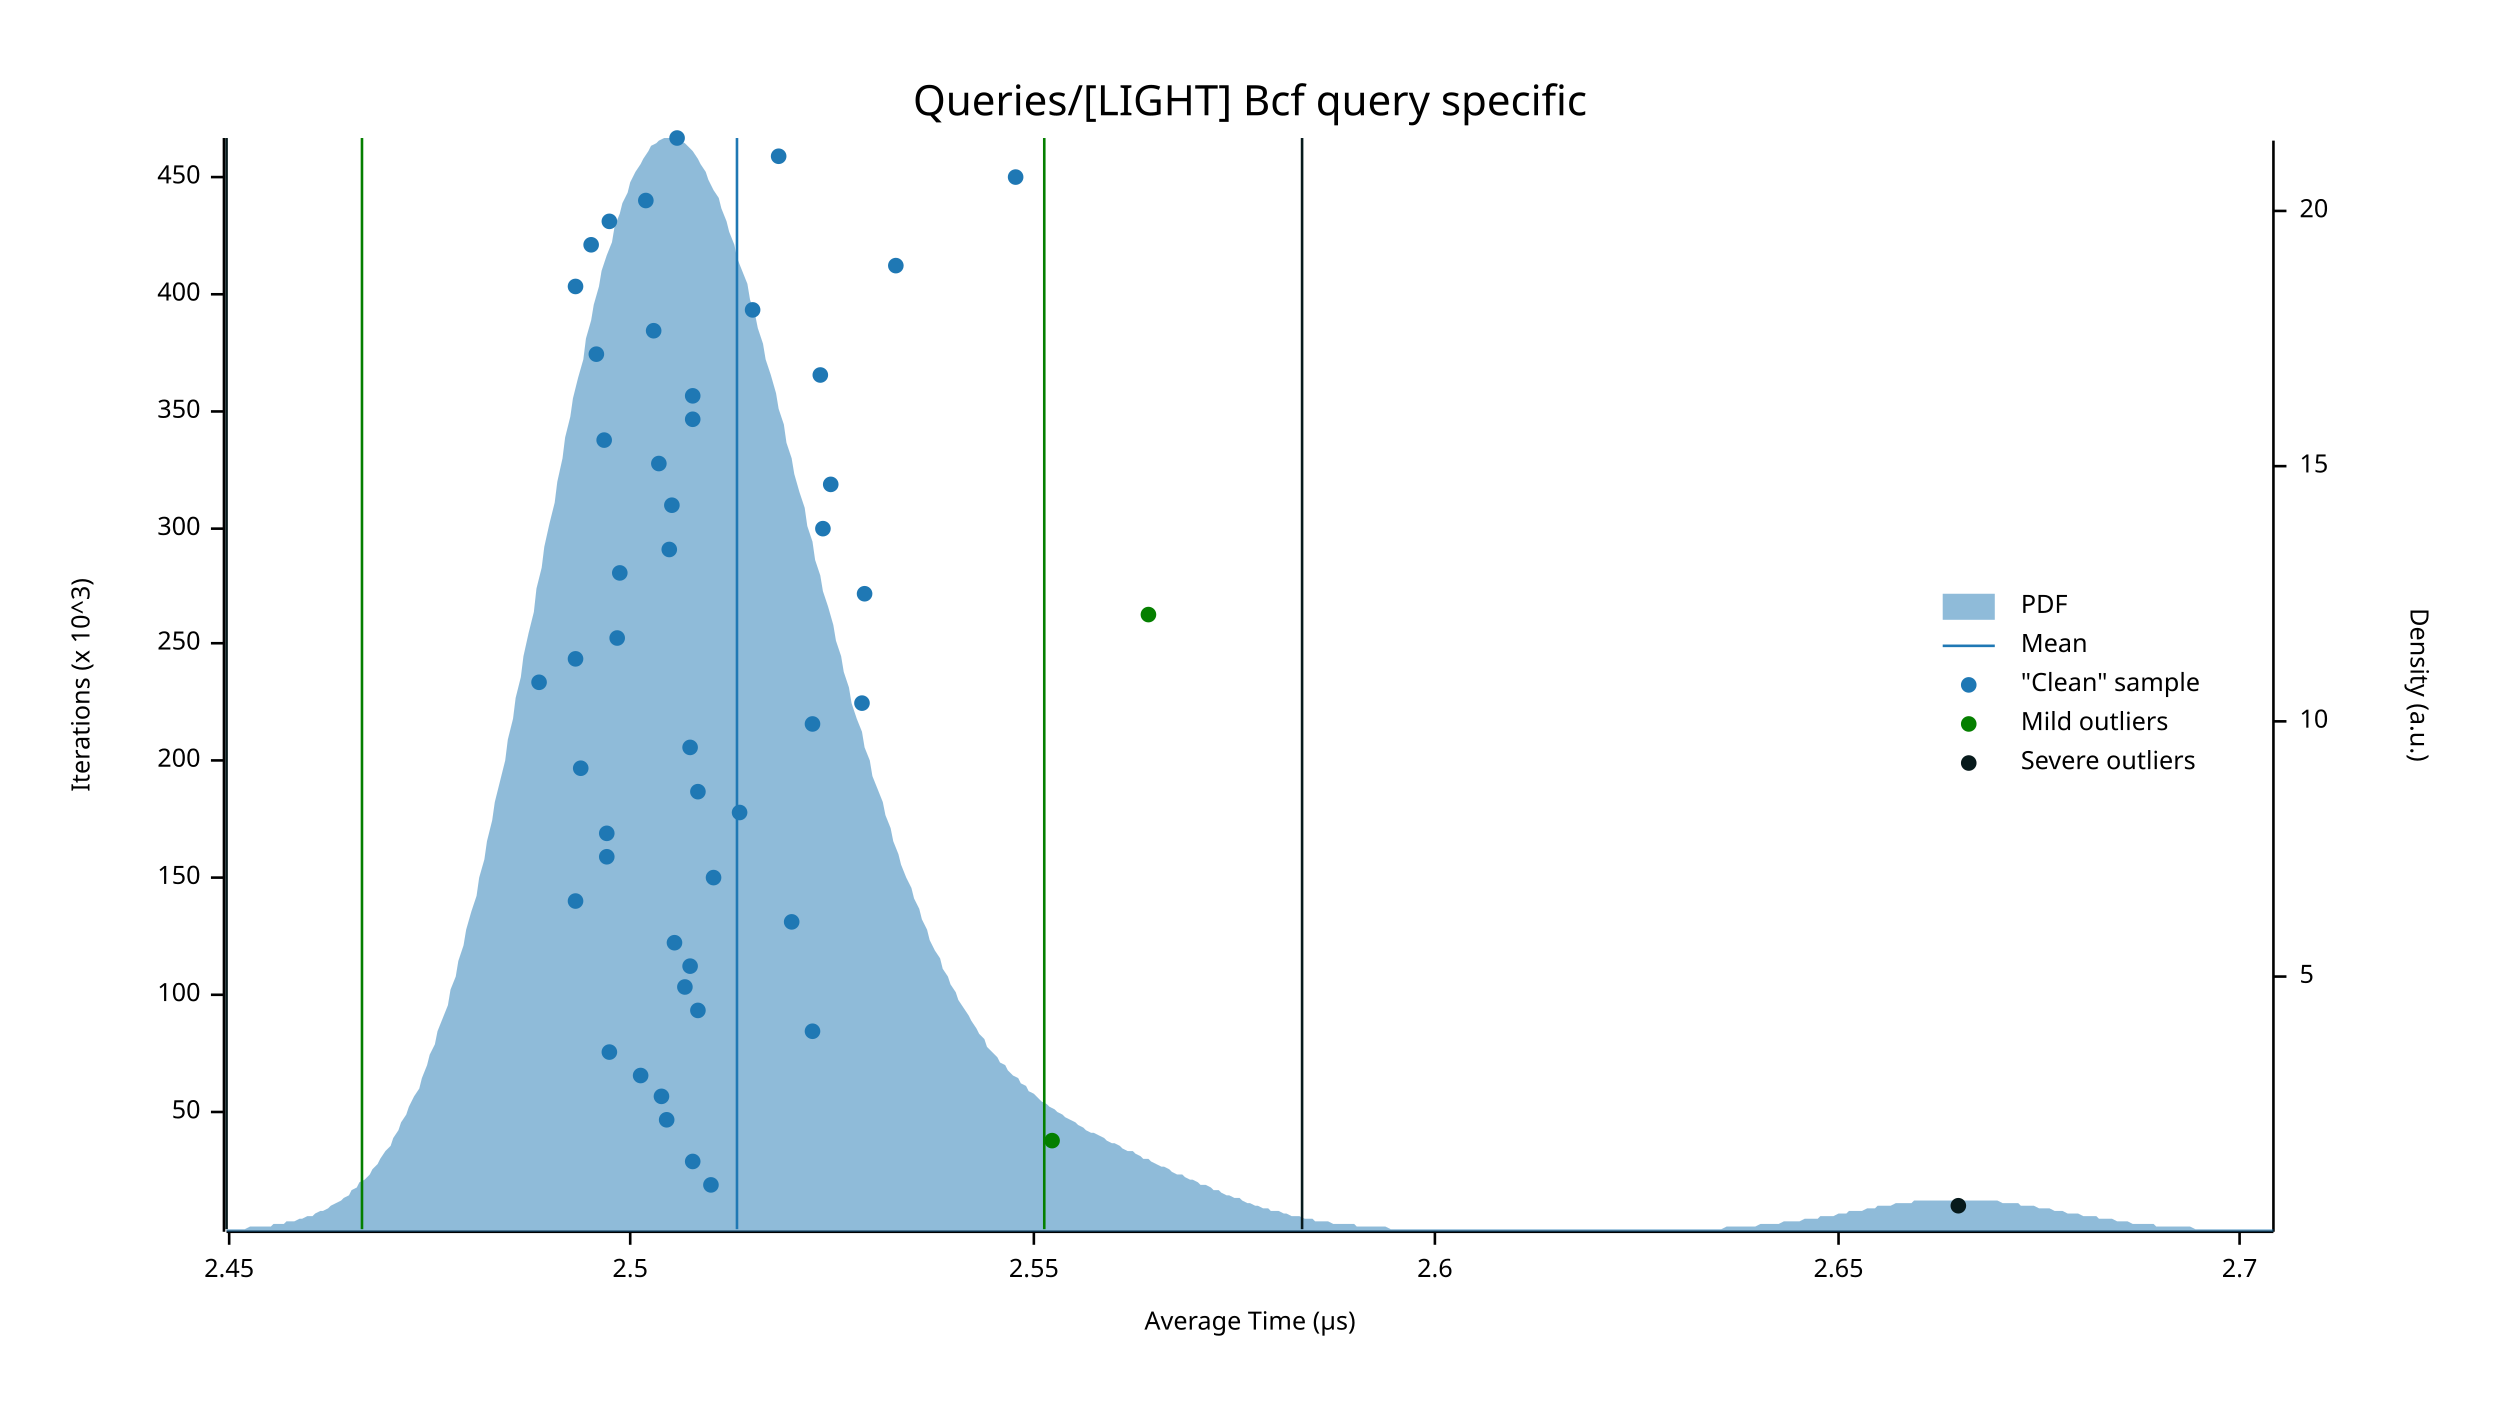
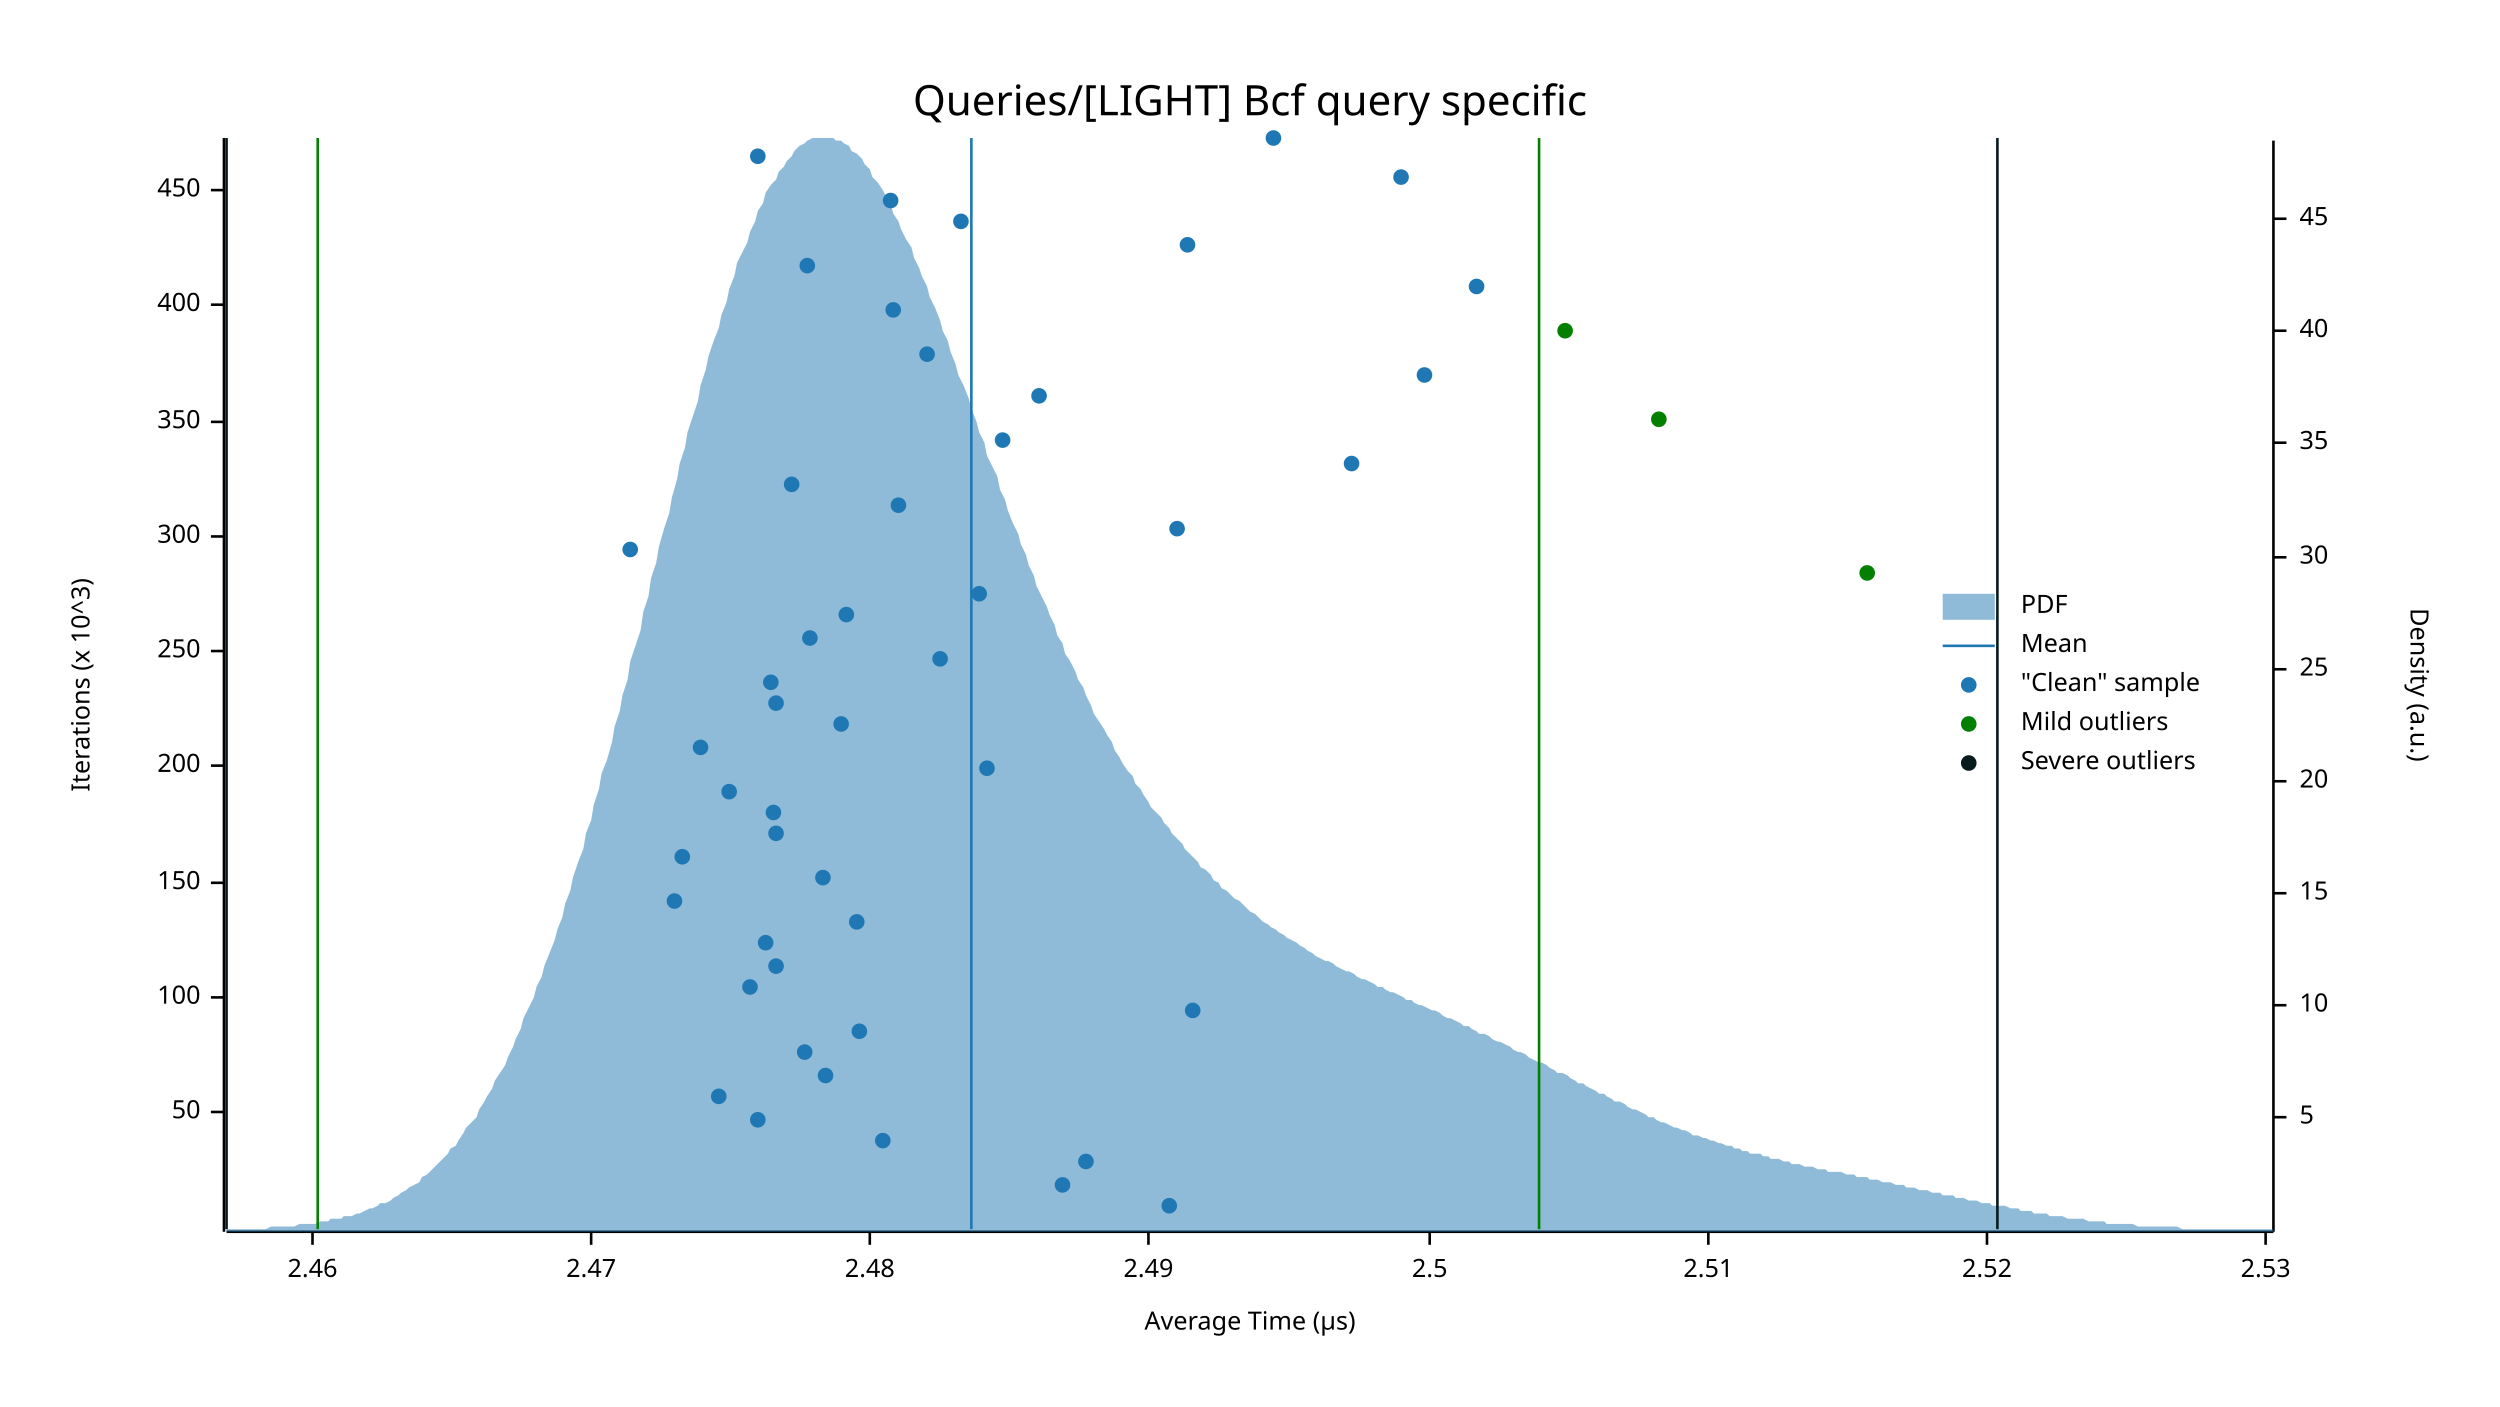
<svg xmlns="http://www.w3.org/2000/svg" width="960" height="540" viewBox="0 0 960 540">
  <text x="480" y="32" dy="0.76em" text-anchor="middle" font-family="sans-serif" font-size="16.129" opacity="1" fill="#000000">
Queries/[LIGHT] Bcf query specific
</text>
  <text x="27" y="263" dy="0.76em" text-anchor="middle" font-family="sans-serif" font-size="9.677" opacity="1" fill="#000000" transform="rotate(270, 27, 263)">
Iterations (x 10^3)
</text>
  <text x="480" y="513" dy="-0.5ex" text-anchor="middle" font-family="sans-serif" font-size="9.677" opacity="1" fill="#000000">
Average Time (µs)
</text>
  <polyline fill="none" opacity="1" stroke="#000000" stroke-width="1" points="86,53 86,473 " />
  <text x="77" y="427" dy="0.5ex" text-anchor="end" font-family="sans-serif" font-size="9.677" opacity="1" fill="#000000">
50
</text>
  <polyline fill="none" opacity="1" stroke="#000000" stroke-width="1" points="81,427 86,427 " />
-   <text x="77" y="382" dy="0.5ex" text-anchor="end" font-family="sans-serif" font-size="9.677" opacity="1" fill="#000000">
+   <text x="77" y="383" dy="0.5ex" text-anchor="end" font-family="sans-serif" font-size="9.677" opacity="1" fill="#000000">
100
</text>
-   <polyline fill="none" opacity="1" stroke="#000000" stroke-width="1" points="81,382 86,382 " />
-   <text x="77" y="337" dy="0.5ex" text-anchor="end" font-family="sans-serif" font-size="9.677" opacity="1" fill="#000000">
+   <polyline fill="none" opacity="1" stroke="#000000" stroke-width="1" points="81,383 86,383 " />
+   <text x="77" y="339" dy="0.5ex" text-anchor="end" font-family="sans-serif" font-size="9.677" opacity="1" fill="#000000">
150
</text>
-   <polyline fill="none" opacity="1" stroke="#000000" stroke-width="1" points="81,337 86,337 " />
-   <text x="77" y="292" dy="0.5ex" text-anchor="end" font-family="sans-serif" font-size="9.677" opacity="1" fill="#000000">
+   <polyline fill="none" opacity="1" stroke="#000000" stroke-width="1" points="81,339 86,339 " />
+   <text x="77" y="294" dy="0.5ex" text-anchor="end" font-family="sans-serif" font-size="9.677" opacity="1" fill="#000000">
200
</text>
-   <polyline fill="none" opacity="1" stroke="#000000" stroke-width="1" points="81,292 86,292 " />
-   <text x="77" y="247" dy="0.5ex" text-anchor="end" font-family="sans-serif" font-size="9.677" opacity="1" fill="#000000">
+   <polyline fill="none" opacity="1" stroke="#000000" stroke-width="1" points="81,294 86,294 " />
+   <text x="77" y="250" dy="0.5ex" text-anchor="end" font-family="sans-serif" font-size="9.677" opacity="1" fill="#000000">
250
</text>
-   <polyline fill="none" opacity="1" stroke="#000000" stroke-width="1" points="81,247 86,247 " />
-   <text x="77" y="203" dy="0.5ex" text-anchor="end" font-family="sans-serif" font-size="9.677" opacity="1" fill="#000000">
+   <polyline fill="none" opacity="1" stroke="#000000" stroke-width="1" points="81,250 86,250 " />
+   <text x="77" y="206" dy="0.5ex" text-anchor="end" font-family="sans-serif" font-size="9.677" opacity="1" fill="#000000">
300
</text>
-   <polyline fill="none" opacity="1" stroke="#000000" stroke-width="1" points="81,203 86,203 " />
-   <text x="77" y="158" dy="0.5ex" text-anchor="end" font-family="sans-serif" font-size="9.677" opacity="1" fill="#000000">
+   <polyline fill="none" opacity="1" stroke="#000000" stroke-width="1" points="81,206 86,206 " />
+   <text x="77" y="162" dy="0.5ex" text-anchor="end" font-family="sans-serif" font-size="9.677" opacity="1" fill="#000000">
350
</text>
-   <polyline fill="none" opacity="1" stroke="#000000" stroke-width="1" points="81,158 86,158 " />
-   <text x="77" y="113" dy="0.5ex" text-anchor="end" font-family="sans-serif" font-size="9.677" opacity="1" fill="#000000">
+   <polyline fill="none" opacity="1" stroke="#000000" stroke-width="1" points="81,162 86,162 " />
+   <text x="77" y="117" dy="0.5ex" text-anchor="end" font-family="sans-serif" font-size="9.677" opacity="1" fill="#000000">
400
</text>
-   <polyline fill="none" opacity="1" stroke="#000000" stroke-width="1" points="81,113 86,113 " />
-   <text x="77" y="68" dy="0.5ex" text-anchor="end" font-family="sans-serif" font-size="9.677" opacity="1" fill="#000000">
+   <polyline fill="none" opacity="1" stroke="#000000" stroke-width="1" points="81,117 86,117 " />
+   <text x="77" y="73" dy="0.5ex" text-anchor="end" font-family="sans-serif" font-size="9.677" opacity="1" fill="#000000">
450
</text>
-   <polyline fill="none" opacity="1" stroke="#000000" stroke-width="1" points="81,68 86,68 " />
+   <polyline fill="none" opacity="1" stroke="#000000" stroke-width="1" points="81,73 86,73 " />
  <polyline fill="none" opacity="1" stroke="#000000" stroke-width="1" points="87,473 873,473 " />
-   <text x="88" y="483" dy="0.76em" text-anchor="middle" font-family="sans-serif" font-size="9.677" opacity="1" fill="#000000">
- 2.45
+   <text x="120" y="483" dy="0.76em" text-anchor="middle" font-family="sans-serif" font-size="9.677" opacity="1" fill="#000000">
+ 2.46
</text>
-   <polyline fill="none" opacity="1" stroke="#000000" stroke-width="1" points="88,473 88,478 " />
-   <text x="242" y="483" dy="0.76em" text-anchor="middle" font-family="sans-serif" font-size="9.677" opacity="1" fill="#000000">
+   <polyline fill="none" opacity="1" stroke="#000000" stroke-width="1" points="120,473 120,478 " />
+   <text x="227" y="483" dy="0.76em" text-anchor="middle" font-family="sans-serif" font-size="9.677" opacity="1" fill="#000000">
+ 2.47
+ </text>
+   <polyline fill="none" opacity="1" stroke="#000000" stroke-width="1" points="227,473 227,478 " />
+   <text x="334" y="483" dy="0.76em" text-anchor="middle" font-family="sans-serif" font-size="9.677" opacity="1" fill="#000000">
+ 2.48
+ </text>
+   <polyline fill="none" opacity="1" stroke="#000000" stroke-width="1" points="334,473 334,478 " />
+   <text x="441" y="483" dy="0.76em" text-anchor="middle" font-family="sans-serif" font-size="9.677" opacity="1" fill="#000000">
+ 2.49
+ </text>
+   <polyline fill="none" opacity="1" stroke="#000000" stroke-width="1" points="441,473 441,478 " />
+   <text x="549" y="483" dy="0.76em" text-anchor="middle" font-family="sans-serif" font-size="9.677" opacity="1" fill="#000000">
2.5
</text>
-   <polyline fill="none" opacity="1" stroke="#000000" stroke-width="1" points="242,473 242,478 " />
-   <text x="397" y="483" dy="0.76em" text-anchor="middle" font-family="sans-serif" font-size="9.677" opacity="1" fill="#000000">
- 2.55
+   <polyline fill="none" opacity="1" stroke="#000000" stroke-width="1" points="549,473 549,478 " />
+   <text x="656" y="483" dy="0.76em" text-anchor="middle" font-family="sans-serif" font-size="9.677" opacity="1" fill="#000000">
+ 2.51
</text>
-   <polyline fill="none" opacity="1" stroke="#000000" stroke-width="1" points="397,473 397,478 " />
-   <text x="551" y="483" dy="0.76em" text-anchor="middle" font-family="sans-serif" font-size="9.677" opacity="1" fill="#000000">
- 2.6
+   <polyline fill="none" opacity="1" stroke="#000000" stroke-width="1" points="656,473 656,478 " />
+   <text x="763" y="483" dy="0.76em" text-anchor="middle" font-family="sans-serif" font-size="9.677" opacity="1" fill="#000000">
+ 2.52
</text>
-   <polyline fill="none" opacity="1" stroke="#000000" stroke-width="1" points="551,473 551,478 " />
-   <text x="706" y="483" dy="0.76em" text-anchor="middle" font-family="sans-serif" font-size="9.677" opacity="1" fill="#000000">
- 2.65
+   <polyline fill="none" opacity="1" stroke="#000000" stroke-width="1" points="763,473 763,478 " />
+   <text x="870" y="483" dy="0.76em" text-anchor="middle" font-family="sans-serif" font-size="9.677" opacity="1" fill="#000000">
+ 2.53
</text>
-   <polyline fill="none" opacity="1" stroke="#000000" stroke-width="1" points="706,473 706,478 " />
-   <text x="860" y="483" dy="0.76em" text-anchor="middle" font-family="sans-serif" font-size="9.677" opacity="1" fill="#000000">
- 2.7
- </text>
-   <polyline fill="none" opacity="1" stroke="#000000" stroke-width="1" points="860,473 860,478 " />
+   <polyline fill="none" opacity="1" stroke="#000000" stroke-width="1" points="870,473 870,478 " />
  <text x="933" y="263" dy="0.76em" text-anchor="middle" font-family="sans-serif" font-size="9.677" opacity="1" fill="#000000" transform="rotate(90, 933, 263)">
Density (a.u.)
</text>
  <polyline fill="none" opacity="1" stroke="#000000" stroke-width="1" points="873,54 873,473 " />
-   <text x="883" y="375" dy="0.5ex" text-anchor="start" font-family="sans-serif" font-size="9.677" opacity="1" fill="#000000">
+   <text x="883" y="429" dy="0.5ex" text-anchor="start" font-family="sans-serif" font-size="9.677" opacity="1" fill="#000000">
5
</text>
-   <polyline fill="none" opacity="1" stroke="#000000" stroke-width="1" points="873,375 878,375 " />
-   <text x="883" y="277" dy="0.5ex" text-anchor="start" font-family="sans-serif" font-size="9.677" opacity="1" fill="#000000">
+   <polyline fill="none" opacity="1" stroke="#000000" stroke-width="1" points="873,429 878,429 " />
+   <text x="883" y="386" dy="0.5ex" text-anchor="start" font-family="sans-serif" font-size="9.677" opacity="1" fill="#000000">
10
</text>
-   <polyline fill="none" opacity="1" stroke="#000000" stroke-width="1" points="873,277 878,277 " />
-   <text x="883" y="179" dy="0.5ex" text-anchor="start" font-family="sans-serif" font-size="9.677" opacity="1" fill="#000000">
+   <polyline fill="none" opacity="1" stroke="#000000" stroke-width="1" points="873,386 878,386 " />
+   <text x="883" y="343" dy="0.5ex" text-anchor="start" font-family="sans-serif" font-size="9.677" opacity="1" fill="#000000">
15
</text>
-   <polyline fill="none" opacity="1" stroke="#000000" stroke-width="1" points="873,179 878,179 " />
-   <text x="883" y="81" dy="0.5ex" text-anchor="start" font-family="sans-serif" font-size="9.677" opacity="1" fill="#000000">
+   <polyline fill="none" opacity="1" stroke="#000000" stroke-width="1" points="873,343 878,343 " />
+   <text x="883" y="300" dy="0.5ex" text-anchor="start" font-family="sans-serif" font-size="9.677" opacity="1" fill="#000000">
20
</text>
-   <polyline fill="none" opacity="1" stroke="#000000" stroke-width="1" points="873,81 878,81 " />
-   <polygon opacity="0.5" fill="#1F78B4" points="87,472 88,472 90,472 91,472 93,472 94,472 96,471 98,471 99,471 101,471 102,471 104,471 105,470 107,470 109,470 110,469 112,469 113,469 115,468 116,468 118,467 120,467 121,466 123,465 124,465 126,464 127,463 129,462 131,461 132,460 134,459 135,457 137,456 138,454 140,453 142,451 143,449 145,447 146,445 148,442 150,440 151,437 153,434 154,431 156,428 157,425 159,421 161,418 162,414 164,409 165,405 167,401 168,396 170,391 172,386 173,380 175,375 176,369 178,363 179,357 181,350 183,344 184,337 186,330 187,323 189,315 190,308 192,300 194,292 195,284 197,276 198,268 200,260 201,252 203,243 205,235 206,226 208,218 209,210 211,201 213,193 214,185 216,176 217,168 219,160 220,153 222,145 224,138 225,130 227,123 228,117 230,110 231,104 233,98 235,93 236,87 238,82 239,78 241,74 242,70 244,66 246,63 247,61 249,58 250,56 252,55 253,54 255,53 257,53 258,53 260,53 261,54 263,55 264,56 266,58 268,61 269,63 271,66 272,69 274,73 276,76 277,80 279,85 280,89 282,94 283,99 285,104 287,109 288,115 290,121 291,126 293,132 294,138 296,144 298,151 299,157 301,163 302,170 304,176 305,182 307,189 309,195 310,202 312,208 313,215 315,221 316,227 318,233 320,240 321,246 323,252 324,258 326,264 327,270 329,276 331,281 332,287 334,292 335,298 337,303 339,308 340,313 342,318 343,323 345,328 346,332 348,337 350,341 351,345 353,349 354,353 356,357 357,361 359,365 361,368 362,372 364,375 365,378 367,381 368,384 370,387 372,390 373,392 375,395 376,397 378,399 379,402 381,404 383,406 384,408 386,409 387,411 389,413 391,414 392,416 394,417 395,419 397,420 398,421 400,423 402,424 403,425 405,426 406,427 408,428 409,429 411,430 413,431 414,432 416,433 417,434 419,435 420,435 422,436 424,437 425,438 427,439 428,439 430,440 431,441 433,442 435,442 436,443 438,444 439,445 441,445 442,446 444,447 446,448 447,448 449,449 450,450 452,451 454,451 455,452 457,453 458,453 460,454 461,455 463,455 465,456 466,457 468,457 469,458 471,459 472,459 474,460 476,460 477,461 479,462 480,462 482,463 483,463 485,464 487,464 488,465 490,465 491,465 493,466 494,466 496,467 498,467 499,467 501,468 502,468 504,468 505,469 507,469 509,469 510,469 512,470 513,470 515,470 517,470 518,470 520,470 521,471 523,471 524,471 526,471 528,471 529,471 531,471 532,471 534,472 535,472 537,472 539,472 540,472 542,472 543,472 545,472 546,472 548,472 550,472 551,472 553,472 554,472 556,472 557,472 559,472 561,472 562,472 564,472 565,472 567,472 568,472 570,472 572,472 573,472 575,472 576,472 578,472 580,472 581,472 583,472 584,472 586,472 587,472 589,472 591,472 592,472 594,472 595,472 597,472 598,472 600,472 602,472 603,472 605,472 606,472 608,472 609,472 611,472 613,472 614,472 616,472 617,472 619,472 620,472 622,472 624,472 625,472 627,472 628,472 630,472 632,472 633,472 635,472 636,472 638,472 639,472 641,472 643,472 644,472 646,472 647,472 649,472 650,472 652,472 654,472 655,472 657,472 658,472 660,472 661,472 663,471 665,471 666,471 668,471 669,471 671,471 672,471 674,471 676,470 677,470 679,470 680,470 682,470 683,470 685,469 687,469 688,469 690,469 691,469 693,468 695,468 696,468 698,468 699,467 701,467 702,467 704,467 706,466 707,466 709,466 710,465 712,465 713,465 715,465 717,464 718,464 720,464 721,463 723,463 724,463 726,463 728,462 729,462 731,462 732,462 734,462 735,461 737,461 739,461 740,461 742,461 743,461 745,461 746,461 748,461 750,461 751,461 753,461 754,461 756,461 758,461 759,461 761,461 762,461 764,461 765,461 767,461 769,462 770,462 772,462 773,462 775,462 776,463 778,463 780,463 781,463 783,464 784,464 786,464 787,464 789,465 791,465 792,465 794,466 795,466 797,466 798,466 800,467 802,467 803,467 805,467 806,468 808,468 809,468 811,468 813,469 814,469 816,469 817,469 819,470 821,470 822,470 824,470 825,470 827,470 828,471 830,471 832,471 833,471 835,471 836,471 838,471 839,471 841,471 843,472 844,472 846,472 847,472 849,472 850,472 852,472 854,472 855,472 857,472 858,472 860,472 861,472 863,472 865,472 866,472 868,472 869,472 871,472 873,472 873,473 87,473 " />
-   <polyline fill="none" opacity="1" stroke="#1F78B4" stroke-width="1" points="283,472 283,53 " />
-   <polyline fill="none" opacity="1" stroke="#057F00" stroke-width="1" points="139,472 139,53 " />
-   <polyline fill="none" opacity="1" stroke="#057F00" stroke-width="1" points="401,472 401,53 " />
+   <polyline fill="none" opacity="1" stroke="#000000" stroke-width="1" points="873,300 878,300 " />
+   <text x="883" y="257" dy="0.5ex" text-anchor="start" font-family="sans-serif" font-size="9.677" opacity="1" fill="#000000">
+ 25
+ </text>
+   <polyline fill="none" opacity="1" stroke="#000000" stroke-width="1" points="873,257 878,257 " />
+   <text x="883" y="214" dy="0.5ex" text-anchor="start" font-family="sans-serif" font-size="9.677" opacity="1" fill="#000000">
+ 30
+ </text>
+   <polyline fill="none" opacity="1" stroke="#000000" stroke-width="1" points="873,214 878,214 " />
+   <text x="883" y="170" dy="0.5ex" text-anchor="start" font-family="sans-serif" font-size="9.677" opacity="1" fill="#000000">
+ 35
+ </text>
+   <polyline fill="none" opacity="1" stroke="#000000" stroke-width="1" points="873,170 878,170 " />
+   <text x="883" y="127" dy="0.5ex" text-anchor="start" font-family="sans-serif" font-size="9.677" opacity="1" fill="#000000">
+ 40
+ </text>
+   <polyline fill="none" opacity="1" stroke="#000000" stroke-width="1" points="873,127 878,127 " />
+   <text x="883" y="84" dy="0.5ex" text-anchor="start" font-family="sans-serif" font-size="9.677" opacity="1" fill="#000000">
+ 45
+ </text>
+   <polyline fill="none" opacity="1" stroke="#000000" stroke-width="1" points="873,84 878,84 " />
+   <polygon opacity="0.5" fill="#1F78B4" points="87,472 88,472 90,472 91,472 93,472 94,472 96,472 98,472 99,472 101,472 102,472 104,471 105,471 107,471 109,471 110,471 112,471 113,471 115,470 116,470 118,470 120,470 121,470 123,469 124,469 126,469 127,468 129,468 131,468 132,467 134,467 135,467 137,466 138,466 140,465 142,464 143,464 145,463 146,462 148,462 150,461 151,460 153,459 154,458 156,457 157,456 159,455 161,454 162,452 164,451 165,450 167,448 168,447 170,445 172,443 173,441 175,440 176,438 178,435 179,433 181,431 183,429 184,426 186,423 187,421 189,418 190,415 192,412 194,409 195,406 197,402 198,399 200,395 201,391 203,387 205,383 206,379 208,375 209,371 211,366 213,361 214,357 216,352 217,347 219,342 220,337 222,331 224,326 225,320 227,315 228,309 230,303 231,297 233,292 235,285 236,279 238,273 239,267 241,261 242,254 244,248 246,242 247,235 249,229 250,222 252,216 253,210 255,203 257,197 258,191 260,184 261,178 263,172 264,166 266,160 268,154 269,148 271,142 272,137 274,131 276,126 277,121 279,116 280,111 282,106 283,101 285,97 287,93 288,89 290,85 291,81 293,78 294,74 296,71 298,69 299,66 301,64 302,62 304,60 305,58 307,56 309,55 310,54 312,53 313,53 315,53 316,53 318,53 320,53 321,54 323,54 324,55 326,56 327,58 329,59 331,61 332,63 334,65 335,68 337,70 339,73 340,75 342,78 343,82 345,85 346,88 348,92 350,95 351,99 353,103 354,106 356,110 357,114 359,118 361,123 362,127 364,131 365,135 367,140 368,144 370,148 372,153 373,157 375,162 376,166 378,170 379,175 381,179 383,183 384,188 386,192 387,196 389,201 391,205 392,209 394,213 395,217 397,221 398,225 400,229 402,233 403,236 405,240 406,244 408,247 409,251 411,254 413,258 414,261 416,264 417,267 419,271 420,274 422,277 424,280 425,282 427,285 428,288 430,291 431,293 433,296 435,298 436,301 438,303 439,305 441,308 442,310 444,312 446,314 447,316 449,318 450,320 452,322 454,324 455,326 457,328 458,329 460,331 461,333 463,334 465,336 466,338 468,339 469,341 471,342 472,343 474,345 476,346 477,347 479,349 480,350 482,351 483,352 485,354 487,355 488,356 490,357 491,358 493,359 494,360 496,361 498,362 499,363 501,364 502,365 504,366 505,367 507,368 509,369 510,369 512,370 513,371 515,372 517,373 518,373 520,374 521,375 523,376 524,376 526,377 528,378 529,379 531,379 532,380 534,381 535,381 537,382 539,383 540,384 542,384 543,385 545,386 546,386 548,387 550,388 551,388 553,389 554,390 556,391 557,391 559,392 561,393 562,394 564,394 565,395 567,396 568,397 570,397 572,398 573,399 575,400 576,400 578,401 580,402 581,403 583,404 584,404 586,405 587,406 589,407 591,408 592,408 594,409 595,410 597,411 598,412 600,412 602,413 603,414 605,415 606,416 608,416 609,417 611,418 613,419 614,420 616,420 617,421 619,422 620,423 622,423 624,424 625,425 627,426 628,426 630,427 632,428 633,429 635,429 636,430 638,431 639,431 641,432 643,433 644,433 646,434 647,434 649,435 650,436 652,436 654,437 655,437 657,438 658,438 660,439 661,439 663,440 665,440 666,441 668,441 669,442 671,442 672,443 674,443 676,443 677,444 679,444 680,445 682,445 683,445 685,446 687,446 688,447 690,447 691,447 693,448 695,448 696,448 698,449 699,449 701,449 702,450 704,450 706,450 707,450 709,451 710,451 712,451 713,452 715,452 717,452 718,453 720,453 721,453 723,454 724,454 726,454 728,455 729,455 731,455 732,456 734,456 735,456 737,457 739,457 740,457 742,458 743,458 745,458 746,459 748,459 750,459 751,460 753,460 754,460 756,461 758,461 759,461 761,462 762,462 764,462 765,463 767,463 769,463 770,463 772,464 773,464 775,464 776,465 778,465 780,465 781,466 783,466 784,466 786,466 787,467 789,467 791,467 792,467 794,468 795,468 797,468 798,468 800,468 802,469 803,469 805,469 806,469 808,469 809,470 811,470 813,470 814,470 816,470 817,470 819,470 821,471 822,471 824,471 825,471 827,471 828,471 830,471 832,471 833,471 835,471 836,471 838,472 839,472 841,472 843,472 844,472 846,472 847,472 849,472 850,472 852,472 854,472 855,472 857,472 858,472 860,472 861,472 863,472 865,472 866,472 868,472 869,472 871,472 873,472 873,473 87,473 " />
+   <polyline fill="none" opacity="1" stroke="#1F78B4" stroke-width="1" points="373,472 373,53 " />
+   <polyline fill="none" opacity="1" stroke="#057F00" stroke-width="1" points="122,472 122,53 " />
+   <polyline fill="none" opacity="1" stroke="#057F00" stroke-width="1" points="591,472 591,53 " />
  <polyline fill="none" opacity="1" stroke="#071A1C" stroke-width="1" points="87,472 87,53 " />
-   <polyline fill="none" opacity="1" stroke="#071A1C" stroke-width="1" points="500,472 500,53 " />
-   <circle cx="273" cy="455" r="3" opacity="1" fill="#1F78B4" stroke="none" stroke-width="1" />
-   <circle cx="266" cy="446" r="3" opacity="1" fill="#1F78B4" stroke="none" stroke-width="1" />
-   <circle cx="256" cy="430" r="3" opacity="1" fill="#1F78B4" stroke="none" stroke-width="1" />
-   <circle cx="254" cy="421" r="3" opacity="1" fill="#1F78B4" stroke="none" stroke-width="1" />
-   <circle cx="246" cy="413" r="3" opacity="1" fill="#1F78B4" stroke="none" stroke-width="1" />
-   <circle cx="234" cy="404" r="3" opacity="1" fill="#1F78B4" stroke="none" stroke-width="1" />
-   <circle cx="312" cy="396" r="3" opacity="1" fill="#1F78B4" stroke="none" stroke-width="1" />
-   <circle cx="268" cy="388" r="3" opacity="1" fill="#1F78B4" stroke="none" stroke-width="1" />
-   <circle cx="263" cy="379" r="3" opacity="1" fill="#1F78B4" stroke="none" stroke-width="1" />
-   <circle cx="265" cy="371" r="3" opacity="1" fill="#1F78B4" stroke="none" stroke-width="1" />
-   <circle cx="259" cy="362" r="3" opacity="1" fill="#1F78B4" stroke="none" stroke-width="1" />
-   <circle cx="304" cy="354" r="3" opacity="1" fill="#1F78B4" stroke="none" stroke-width="1" />
-   <circle cx="221" cy="346" r="3" opacity="1" fill="#1F78B4" stroke="none" stroke-width="1" />
-   <circle cx="274" cy="337" r="3" opacity="1" fill="#1F78B4" stroke="none" stroke-width="1" />
-   <circle cx="233" cy="329" r="3" opacity="1" fill="#1F78B4" stroke="none" stroke-width="1" />
-   <circle cx="233" cy="320" r="3" opacity="1" fill="#1F78B4" stroke="none" stroke-width="1" />
-   <circle cx="284" cy="312" r="3" opacity="1" fill="#1F78B4" stroke="none" stroke-width="1" />
-   <circle cx="268" cy="304" r="3" opacity="1" fill="#1F78B4" stroke="none" stroke-width="1" />
-   <circle cx="223" cy="295" r="3" opacity="1" fill="#1F78B4" stroke="none" stroke-width="1" />
-   <circle cx="265" cy="287" r="3" opacity="1" fill="#1F78B4" stroke="none" stroke-width="1" />
-   <circle cx="312" cy="278" r="3" opacity="1" fill="#1F78B4" stroke="none" stroke-width="1" />
-   <circle cx="331" cy="270" r="3" opacity="1" fill="#1F78B4" stroke="none" stroke-width="1" />
-   <circle cx="207" cy="262" r="3" opacity="1" fill="#1F78B4" stroke="none" stroke-width="1" />
-   <circle cx="221" cy="253" r="3" opacity="1" fill="#1F78B4" stroke="none" stroke-width="1" />
-   <circle cx="237" cy="245" r="3" opacity="1" fill="#1F78B4" stroke="none" stroke-width="1" />
-   <circle cx="332" cy="228" r="3" opacity="1" fill="#1F78B4" stroke="none" stroke-width="1" />
-   <circle cx="238" cy="220" r="3" opacity="1" fill="#1F78B4" stroke="none" stroke-width="1" />
-   <circle cx="257" cy="211" r="3" opacity="1" fill="#1F78B4" stroke="none" stroke-width="1" />
-   <circle cx="316" cy="203" r="3" opacity="1" fill="#1F78B4" stroke="none" stroke-width="1" />
-   <circle cx="258" cy="194" r="3" opacity="1" fill="#1F78B4" stroke="none" stroke-width="1" />
-   <circle cx="319" cy="186" r="3" opacity="1" fill="#1F78B4" stroke="none" stroke-width="1" />
-   <circle cx="253" cy="178" r="3" opacity="1" fill="#1F78B4" stroke="none" stroke-width="1" />
-   <circle cx="232" cy="169" r="3" opacity="1" fill="#1F78B4" stroke="none" stroke-width="1" />
-   <circle cx="266" cy="161" r="3" opacity="1" fill="#1F78B4" stroke="none" stroke-width="1" />
-   <circle cx="266" cy="152" r="3" opacity="1" fill="#1F78B4" stroke="none" stroke-width="1" />
-   <circle cx="315" cy="144" r="3" opacity="1" fill="#1F78B4" stroke="none" stroke-width="1" />
-   <circle cx="229" cy="136" r="3" opacity="1" fill="#1F78B4" stroke="none" stroke-width="1" />
-   <circle cx="251" cy="127" r="3" opacity="1" fill="#1F78B4" stroke="none" stroke-width="1" />
-   <circle cx="289" cy="119" r="3" opacity="1" fill="#1F78B4" stroke="none" stroke-width="1" />
-   <circle cx="221" cy="110" r="3" opacity="1" fill="#1F78B4" stroke="none" stroke-width="1" />
-   <circle cx="344" cy="102" r="3" opacity="1" fill="#1F78B4" stroke="none" stroke-width="1" />
-   <circle cx="227" cy="94" r="3" opacity="1" fill="#1F78B4" stroke="none" stroke-width="1" />
-   <circle cx="234" cy="85" r="3" opacity="1" fill="#1F78B4" stroke="none" stroke-width="1" />
-   <circle cx="248" cy="77" r="3" opacity="1" fill="#1F78B4" stroke="none" stroke-width="1" />
-   <circle cx="390" cy="68" r="3" opacity="1" fill="#1F78B4" stroke="none" stroke-width="1" />
-   <circle cx="299" cy="60" r="3" opacity="1" fill="#1F78B4" stroke="none" stroke-width="1" />
-   <circle cx="260" cy="53" r="3" opacity="1" fill="#1F78B4" stroke="none" stroke-width="1" />
-   <circle cx="404" cy="438" r="3" opacity="1" fill="#057F00" stroke="none" stroke-width="1" />
-   <circle cx="441" cy="236" r="3" opacity="1" fill="#057F00" stroke="none" stroke-width="1" />
-   <circle cx="752" cy="463" r="3" opacity="1" fill="#071A1C" stroke="none" stroke-width="1" />
+   <polyline fill="none" opacity="1" stroke="#071A1C" stroke-width="1" points="767,472 767,53 " />
+   <circle cx="449" cy="463" r="3" opacity="1" fill="#1F78B4" stroke="none" stroke-width="1" />
+   <circle cx="408" cy="455" r="3" opacity="1" fill="#1F78B4" stroke="none" stroke-width="1" />
+   <circle cx="417" cy="446" r="3" opacity="1" fill="#1F78B4" stroke="none" stroke-width="1" />
+   <circle cx="339" cy="438" r="3" opacity="1" fill="#1F78B4" stroke="none" stroke-width="1" />
+   <circle cx="291" cy="430" r="3" opacity="1" fill="#1F78B4" stroke="none" stroke-width="1" />
+   <circle cx="276" cy="421" r="3" opacity="1" fill="#1F78B4" stroke="none" stroke-width="1" />
+   <circle cx="317" cy="413" r="3" opacity="1" fill="#1F78B4" stroke="none" stroke-width="1" />
+   <circle cx="309" cy="404" r="3" opacity="1" fill="#1F78B4" stroke="none" stroke-width="1" />
+   <circle cx="330" cy="396" r="3" opacity="1" fill="#1F78B4" stroke="none" stroke-width="1" />
+   <circle cx="458" cy="388" r="3" opacity="1" fill="#1F78B4" stroke="none" stroke-width="1" />
+   <circle cx="288" cy="379" r="3" opacity="1" fill="#1F78B4" stroke="none" stroke-width="1" />
+   <circle cx="298" cy="371" r="3" opacity="1" fill="#1F78B4" stroke="none" stroke-width="1" />
+   <circle cx="294" cy="362" r="3" opacity="1" fill="#1F78B4" stroke="none" stroke-width="1" />
+   <circle cx="329" cy="354" r="3" opacity="1" fill="#1F78B4" stroke="none" stroke-width="1" />
+   <circle cx="259" cy="346" r="3" opacity="1" fill="#1F78B4" stroke="none" stroke-width="1" />
+   <circle cx="316" cy="337" r="3" opacity="1" fill="#1F78B4" stroke="none" stroke-width="1" />
+   <circle cx="262" cy="329" r="3" opacity="1" fill="#1F78B4" stroke="none" stroke-width="1" />
+   <circle cx="298" cy="320" r="3" opacity="1" fill="#1F78B4" stroke="none" stroke-width="1" />
+   <circle cx="297" cy="312" r="3" opacity="1" fill="#1F78B4" stroke="none" stroke-width="1" />
+   <circle cx="280" cy="304" r="3" opacity="1" fill="#1F78B4" stroke="none" stroke-width="1" />
+   <circle cx="379" cy="295" r="3" opacity="1" fill="#1F78B4" stroke="none" stroke-width="1" />
+   <circle cx="269" cy="287" r="3" opacity="1" fill="#1F78B4" stroke="none" stroke-width="1" />
+   <circle cx="323" cy="278" r="3" opacity="1" fill="#1F78B4" stroke="none" stroke-width="1" />
+   <circle cx="298" cy="270" r="3" opacity="1" fill="#1F78B4" stroke="none" stroke-width="1" />
+   <circle cx="296" cy="262" r="3" opacity="1" fill="#1F78B4" stroke="none" stroke-width="1" />
+   <circle cx="361" cy="253" r="3" opacity="1" fill="#1F78B4" stroke="none" stroke-width="1" />
+   <circle cx="311" cy="245" r="3" opacity="1" fill="#1F78B4" stroke="none" stroke-width="1" />
+   <circle cx="325" cy="236" r="3" opacity="1" fill="#1F78B4" stroke="none" stroke-width="1" />
+   <circle cx="376" cy="228" r="3" opacity="1" fill="#1F78B4" stroke="none" stroke-width="1" />
+   <circle cx="242" cy="211" r="3" opacity="1" fill="#1F78B4" stroke="none" stroke-width="1" />
+   <circle cx="452" cy="203" r="3" opacity="1" fill="#1F78B4" stroke="none" stroke-width="1" />
+   <circle cx="345" cy="194" r="3" opacity="1" fill="#1F78B4" stroke="none" stroke-width="1" />
+   <circle cx="304" cy="186" r="3" opacity="1" fill="#1F78B4" stroke="none" stroke-width="1" />
+   <circle cx="519" cy="178" r="3" opacity="1" fill="#1F78B4" stroke="none" stroke-width="1" />
+   <circle cx="385" cy="169" r="3" opacity="1" fill="#1F78B4" stroke="none" stroke-width="1" />
+   <circle cx="399" cy="152" r="3" opacity="1" fill="#1F78B4" stroke="none" stroke-width="1" />
+   <circle cx="547" cy="144" r="3" opacity="1" fill="#1F78B4" stroke="none" stroke-width="1" />
+   <circle cx="356" cy="136" r="3" opacity="1" fill="#1F78B4" stroke="none" stroke-width="1" />
+   <circle cx="343" cy="119" r="3" opacity="1" fill="#1F78B4" stroke="none" stroke-width="1" />
+   <circle cx="567" cy="110" r="3" opacity="1" fill="#1F78B4" stroke="none" stroke-width="1" />
+   <circle cx="310" cy="102" r="3" opacity="1" fill="#1F78B4" stroke="none" stroke-width="1" />
+   <circle cx="456" cy="94" r="3" opacity="1" fill="#1F78B4" stroke="none" stroke-width="1" />
+   <circle cx="369" cy="85" r="3" opacity="1" fill="#1F78B4" stroke="none" stroke-width="1" />
+   <circle cx="342" cy="77" r="3" opacity="1" fill="#1F78B4" stroke="none" stroke-width="1" />
+   <circle cx="538" cy="68" r="3" opacity="1" fill="#1F78B4" stroke="none" stroke-width="1" />
+   <circle cx="291" cy="60" r="3" opacity="1" fill="#1F78B4" stroke="none" stroke-width="1" />
+   <circle cx="489" cy="53" r="3" opacity="1" fill="#1F78B4" stroke="none" stroke-width="1" />
+   <circle cx="717" cy="220" r="3" opacity="1" fill="#057F00" stroke="none" stroke-width="1" />
+   <circle cx="637" cy="161" r="3" opacity="1" fill="#057F00" stroke="none" stroke-width="1" />
+   <circle cx="601" cy="127" r="3" opacity="1" fill="#057F00" stroke="none" stroke-width="1" />
  <text x="776" y="228" dy="0.76em" text-anchor="start" font-family="sans-serif" font-size="9.677" opacity="1" fill="#000000">
PDF
</text>
  <text x="776" y="243" dy="0.76em" text-anchor="start" font-family="sans-serif" font-size="9.677" opacity="1" fill="#000000">
Mean
</text>
  <text x="776" y="258" dy="0.76em" text-anchor="start" font-family="sans-serif" font-size="9.677" opacity="1" fill="#000000">
"Clean" sample
</text>
  <text x="776" y="273" dy="0.76em" text-anchor="start" font-family="sans-serif" font-size="9.677" opacity="1" fill="#000000">
Mild outliers
</text>
  <text x="776" y="288" dy="0.76em" text-anchor="start" font-family="sans-serif" font-size="9.677" opacity="1" fill="#000000">
Severe outliers
</text>
  <rect x="746" y="228" width="20" height="10" opacity="0.5" fill="#1F78B4" stroke="none" />
  <polyline fill="none" opacity="1" stroke="#1F78B4" stroke-width="1" points="746,248 766,248 " />
  <circle cx="756" cy="263" r="3" opacity="1" fill="#1F78B4" stroke="none" stroke-width="1" />
  <circle cx="756" cy="278" r="3" opacity="1" fill="#057F00" stroke="none" stroke-width="1" />
  <circle cx="756" cy="293" r="3" opacity="1" fill="#071A1C" stroke="none" stroke-width="1" />
</svg>
